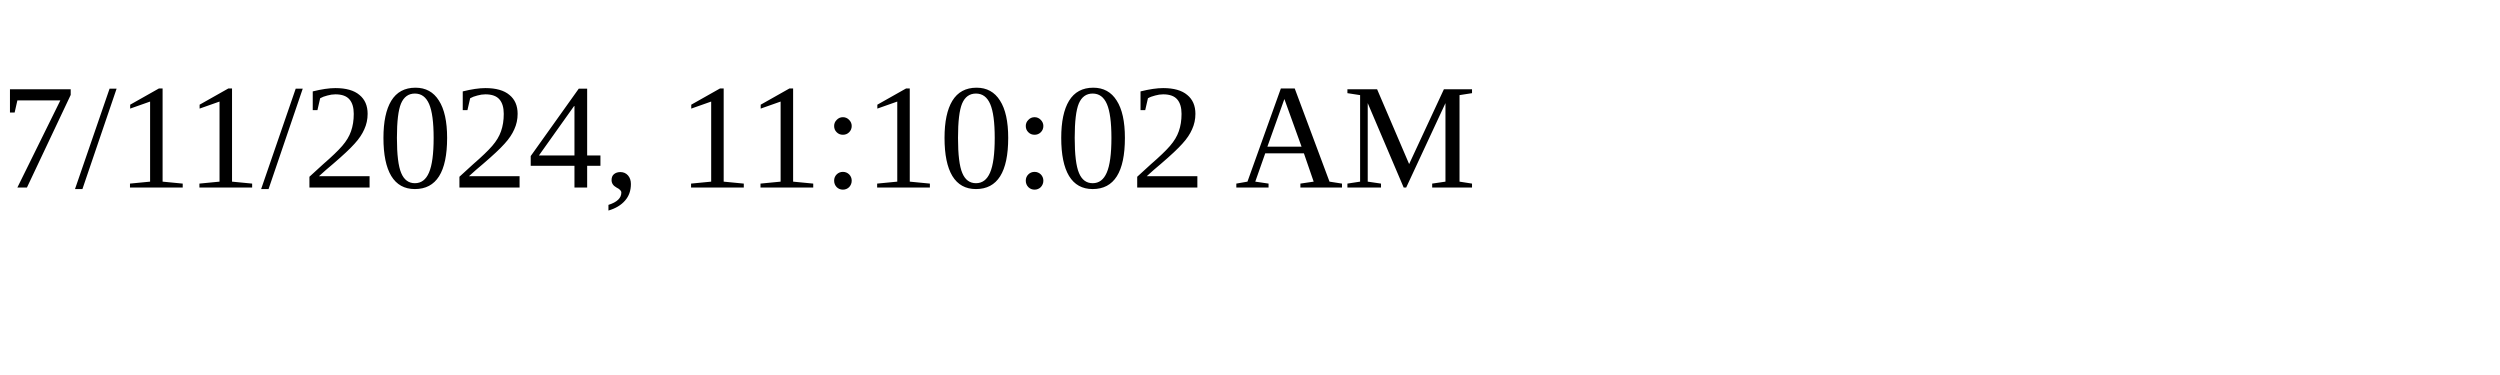
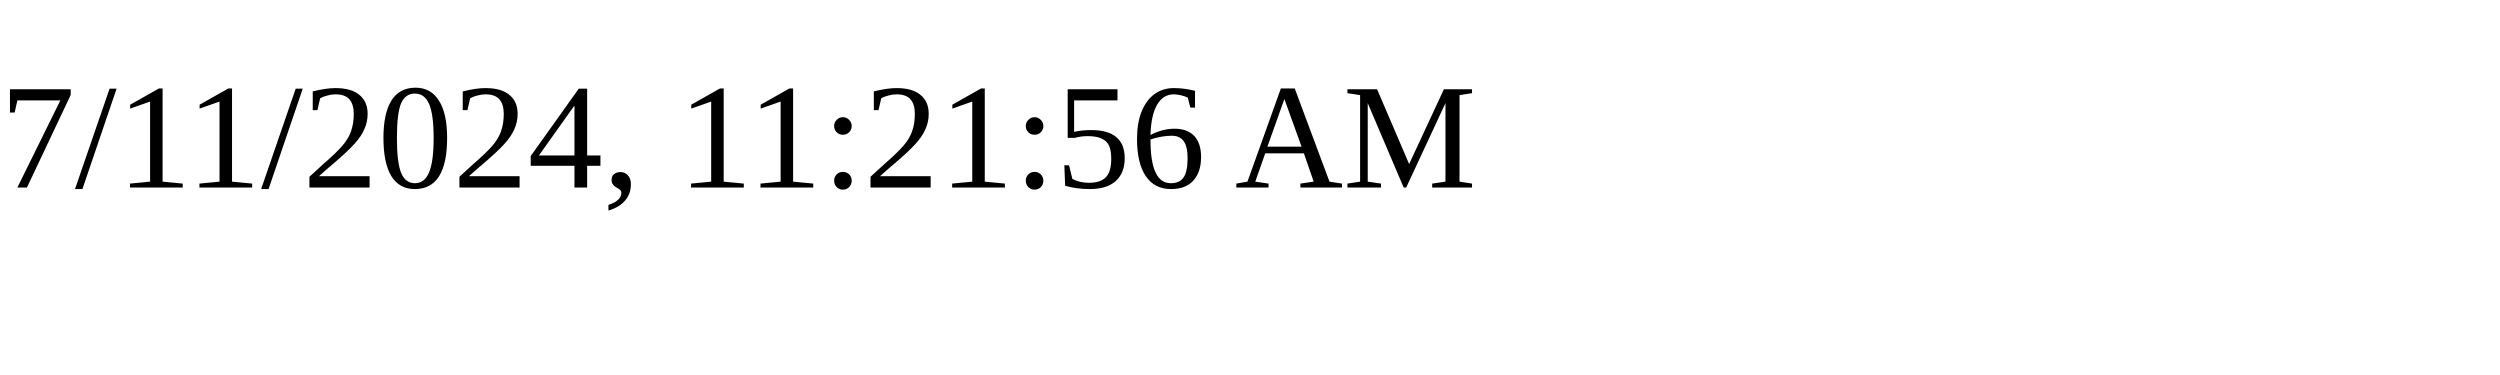
<svg xmlns="http://www.w3.org/2000/svg" height="30" width="200">
-   <text x="0" y="15">7/11/2024, 11:10:02 AM</text>
+   <text x="0" y="15">7/11/2024, 11:21:56 AM</text>
</svg>
